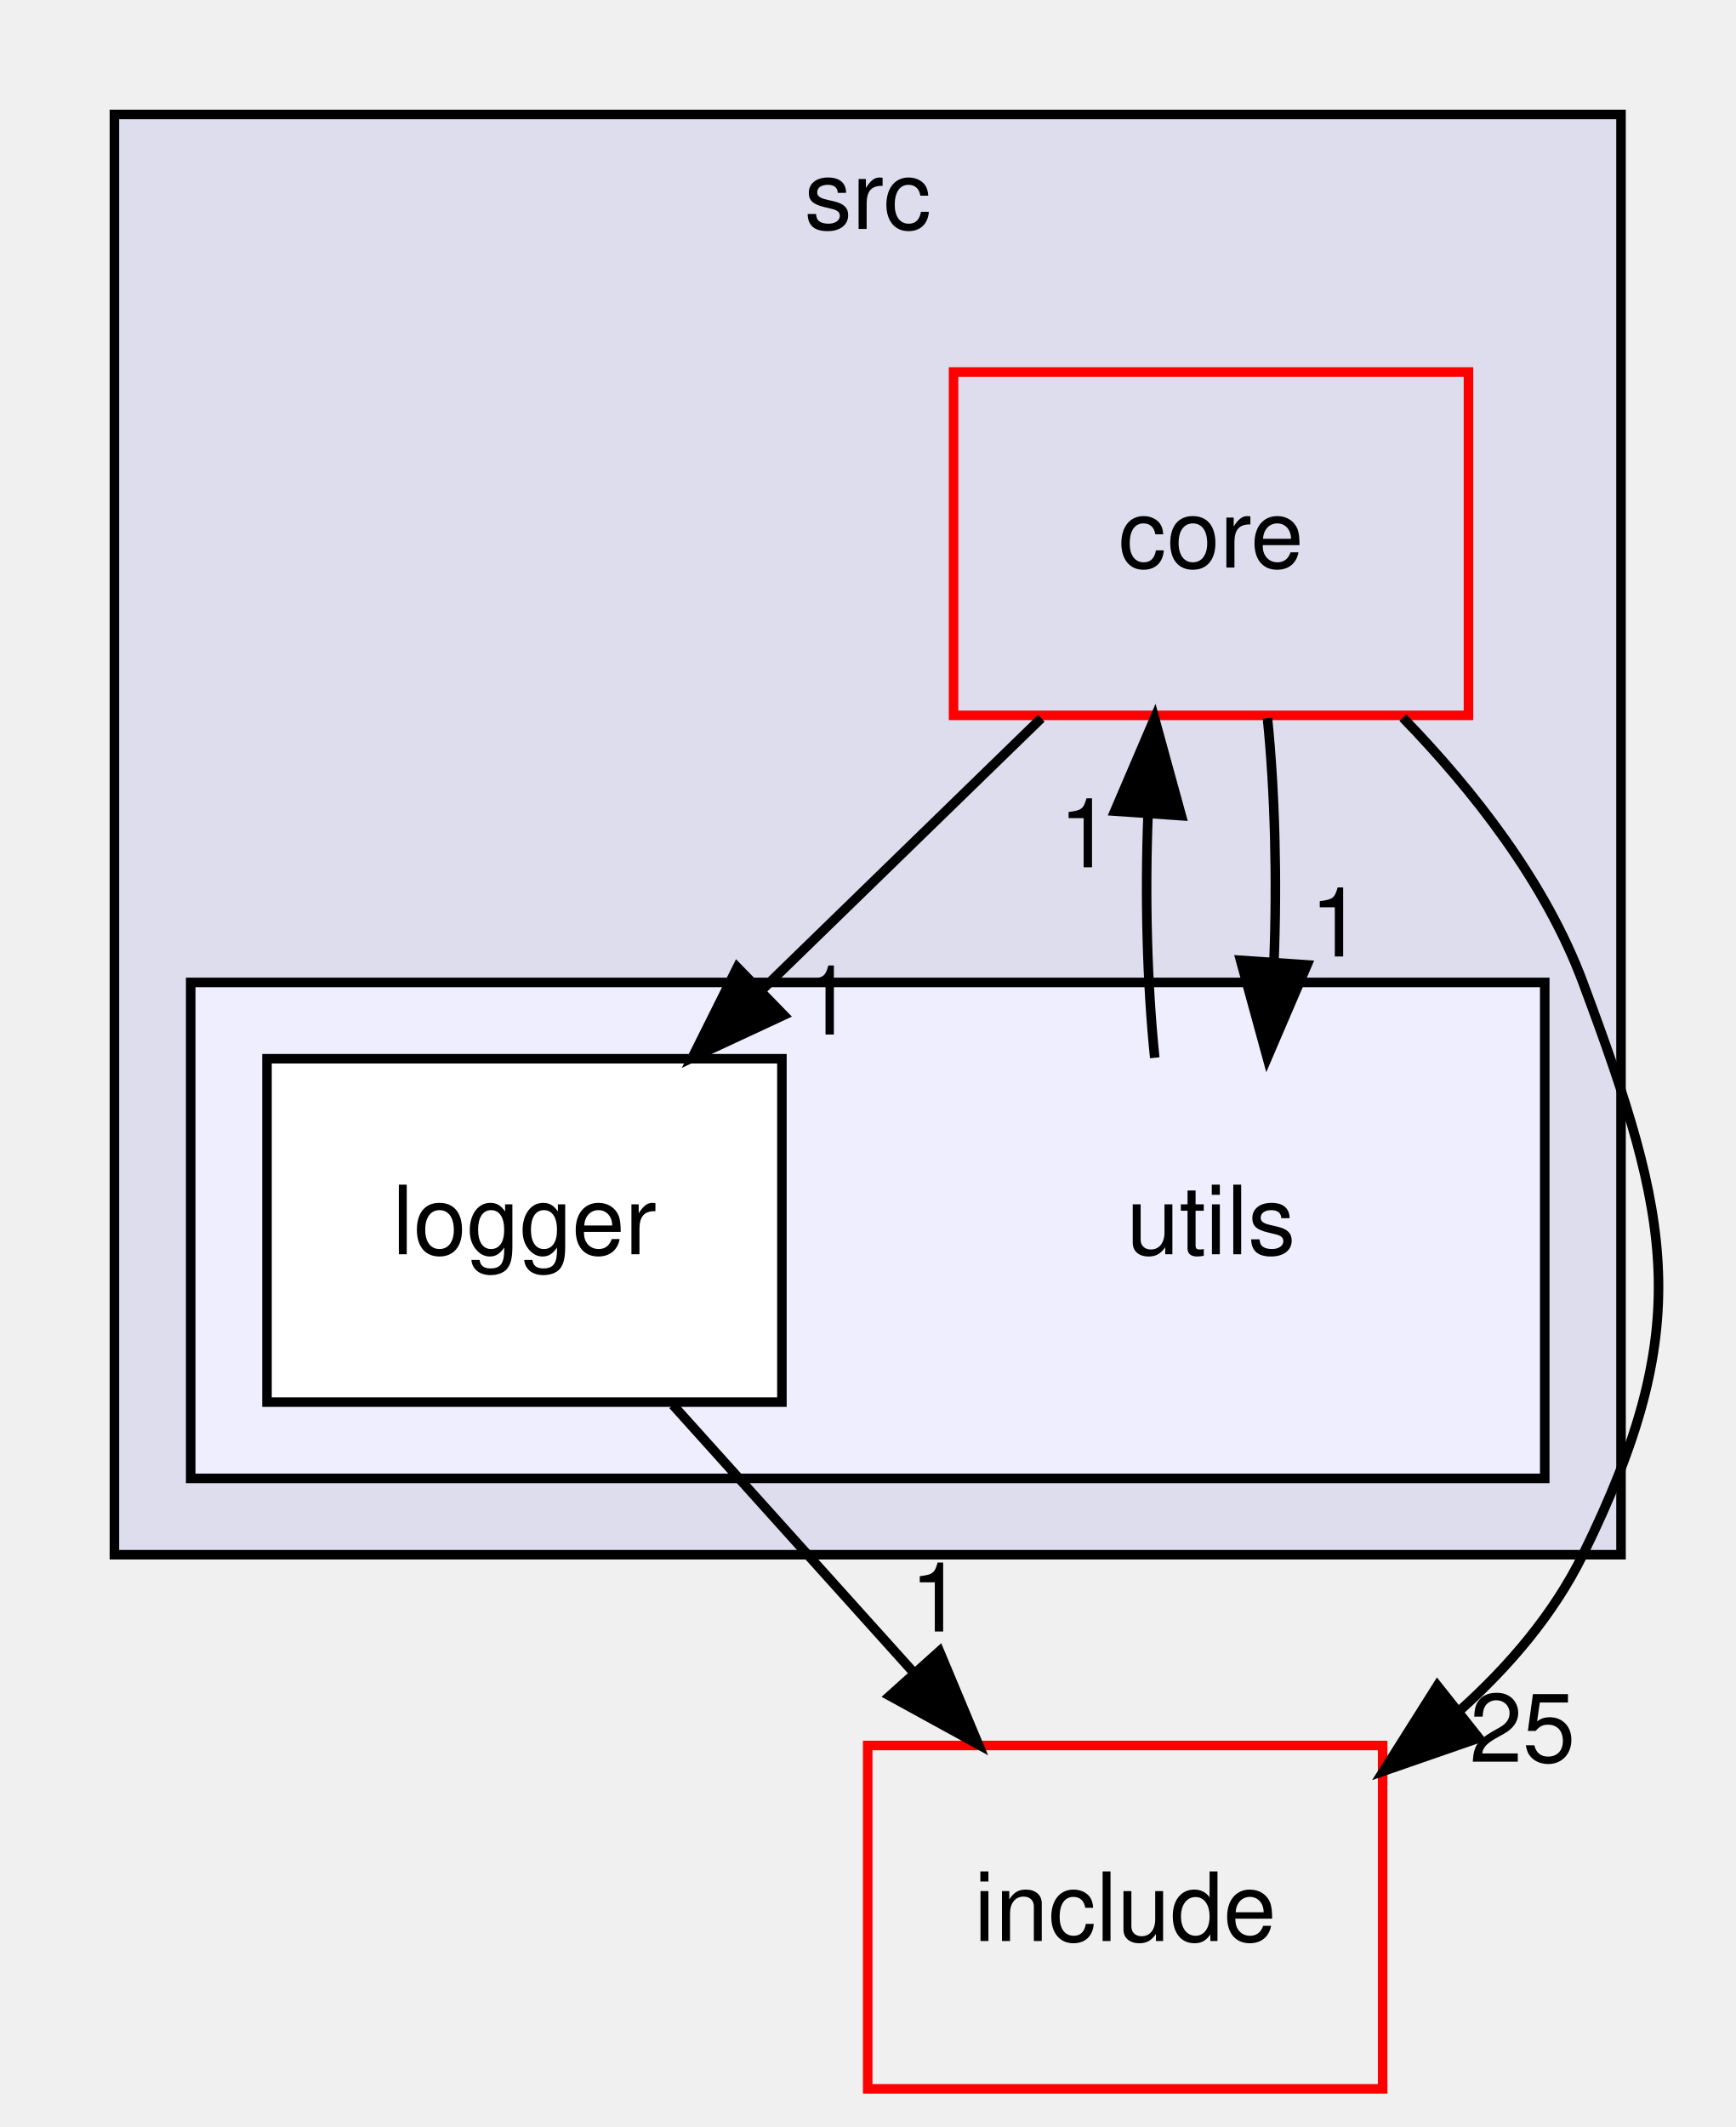
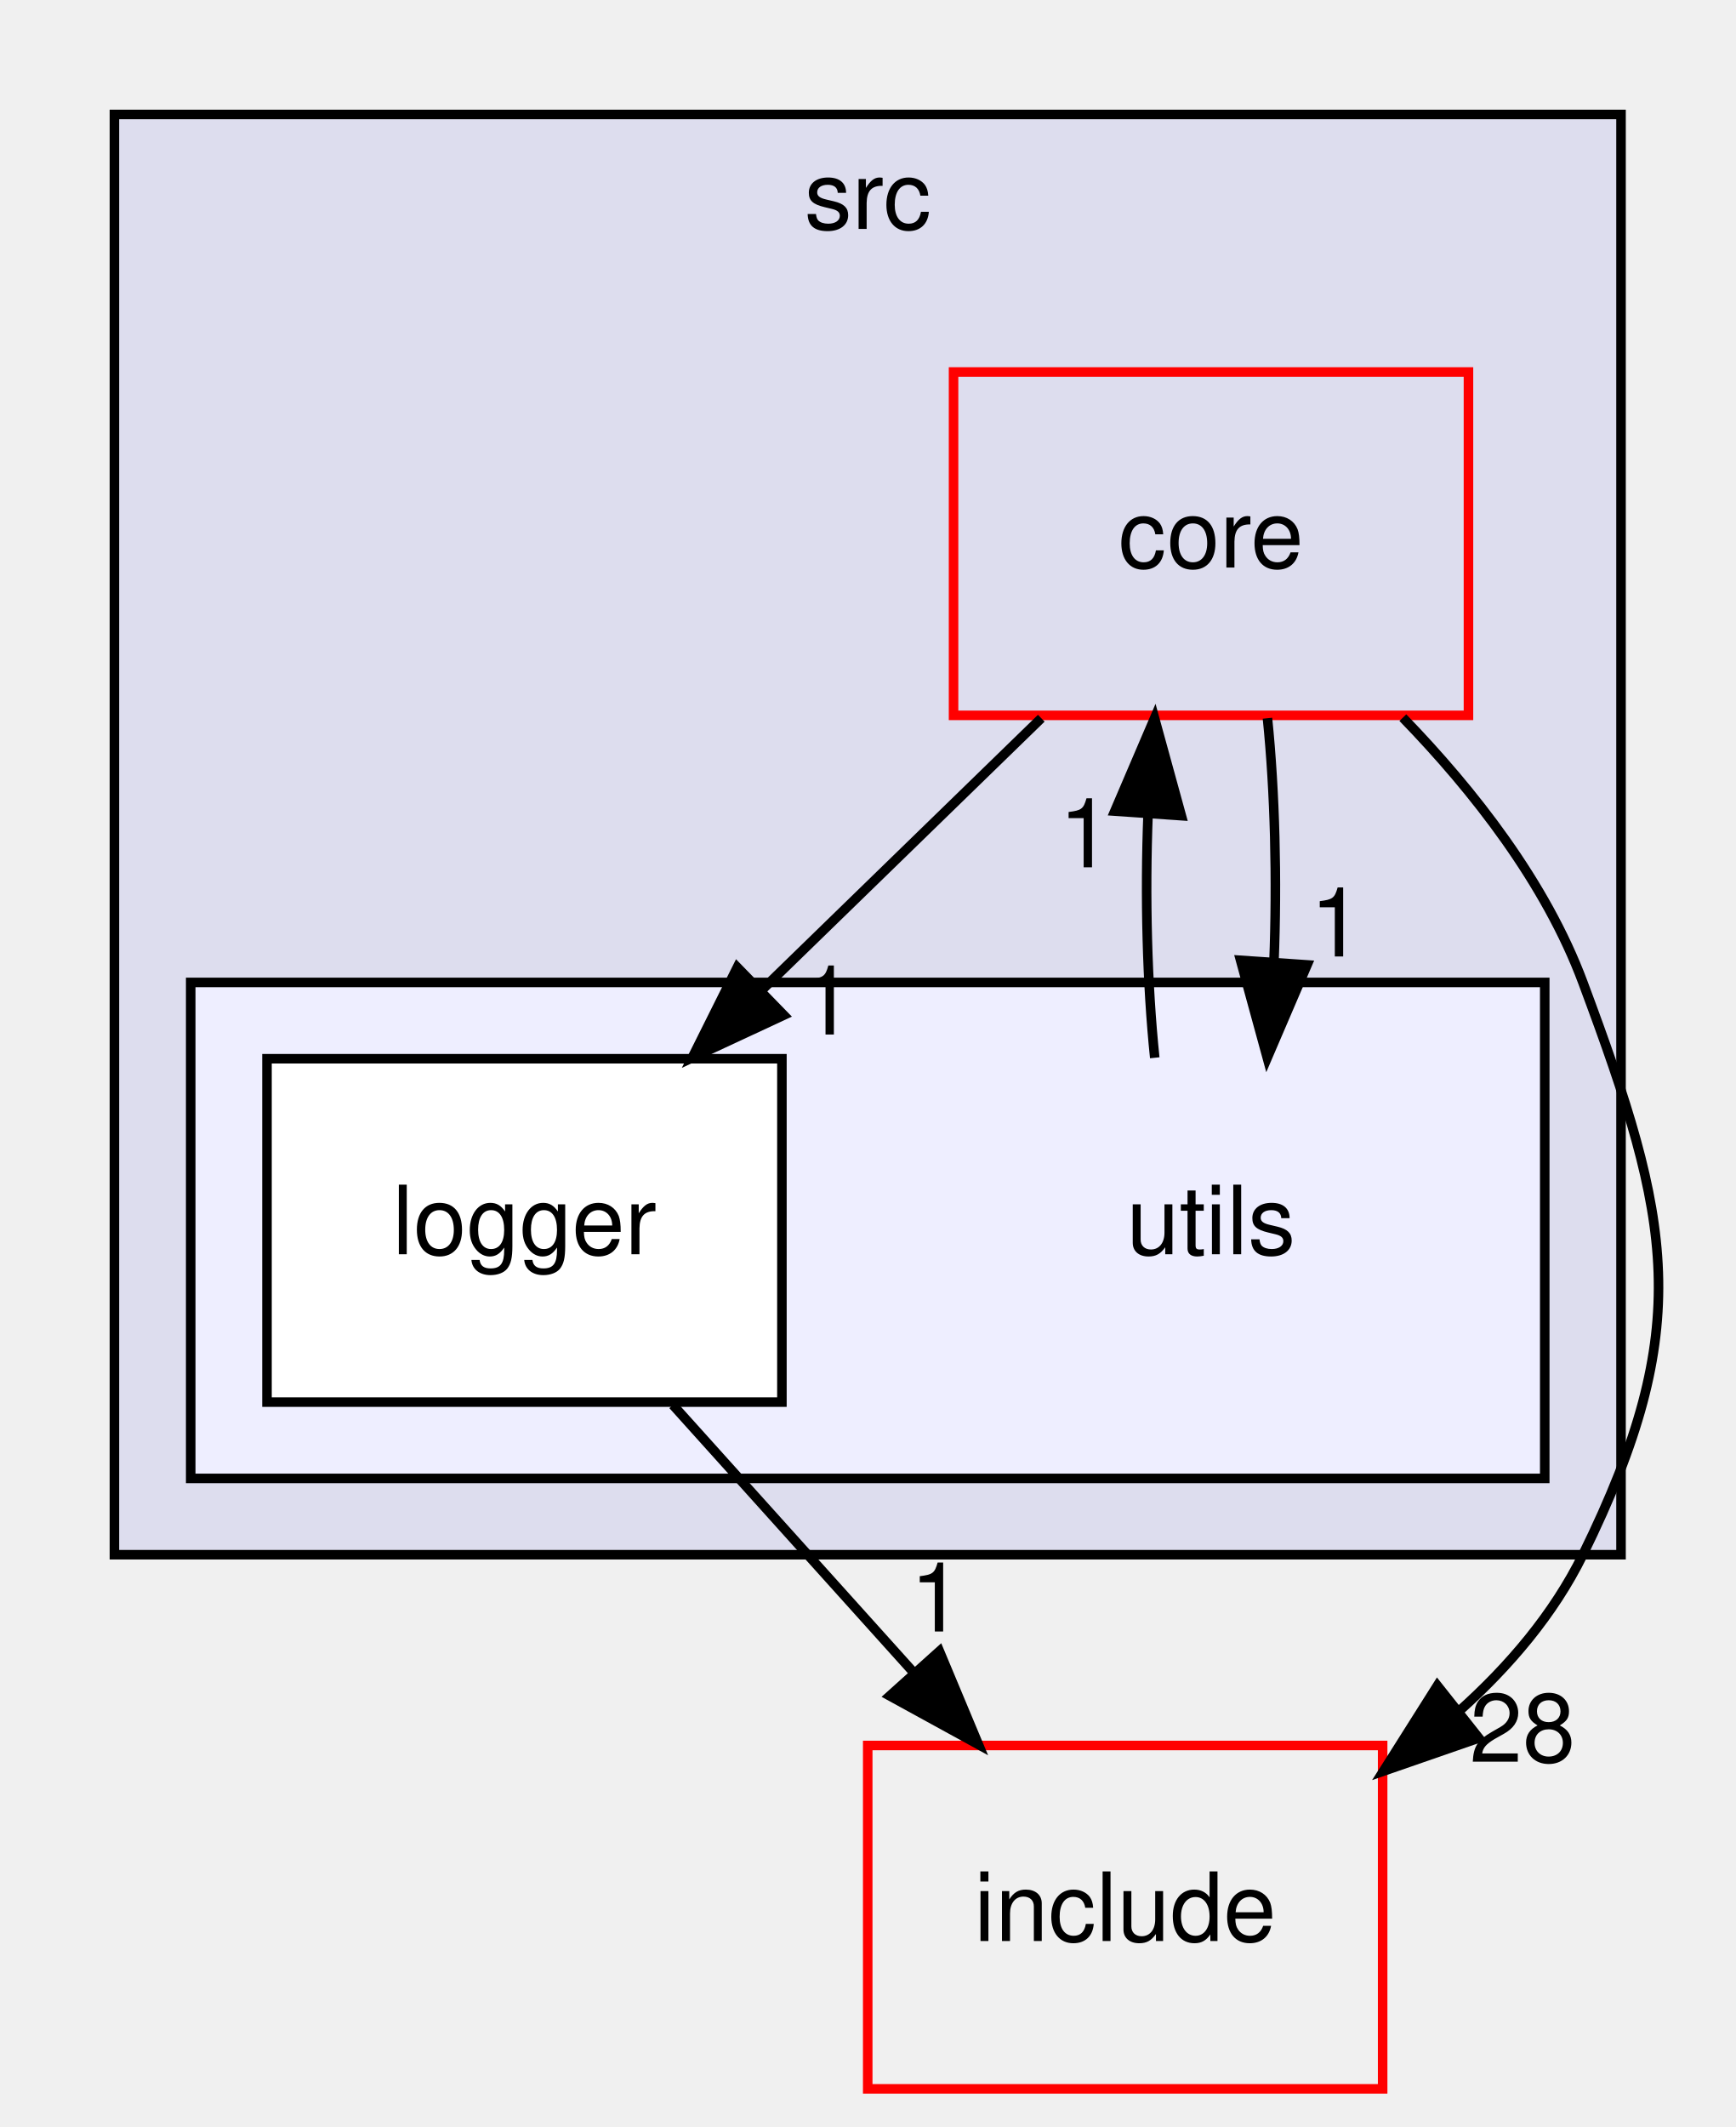
<svg xmlns="http://www.w3.org/2000/svg" xmlns:xlink="http://www.w3.org/1999/xlink" width="182pt" height="223pt" viewBox="0.00 0.00 182.00 223.00">
  <g id="graph0" class="graph" transform="scale(1 1) rotate(0) translate(4 219)">
    <g id="clust1" class="cluster">
      <g id="a_clust1">
        <a xlink:href="dir_68267d1309a1af8e8297ef4c3efbcdba.html" target="_top" xlink:title="src">
          <polygon fill="#ddddee" stroke="black" points="8,-56 8,-207 166,-207 166,-56 8,-56" />
          <text text-anchor="middle" x="87" y="-195" font-family="Helvetica,sans-Serif" font-size="10.00">src</text>
        </a>
      </g>
    </g>
    <g id="clust2" class="cluster">
      <g id="a_clust2">
        <a xlink:href="dir_313caf1132e152dd9b58bea13a4052ca.html" target="_top">
          <polygon fill="#eeeeff" stroke="black" points="16,-64 16,-116 158,-116 158,-64 16,-64" />
        </a>
      </g>
    </g>
    <g id="node1" class="node">
      <g id="a_node1">
        <a xlink:href="dir_aebb8dcc11953d78e620bbef0b9e2183.html" target="_top" xlink:title="core">
          <polygon fill="none" stroke="red" points="150,-180 96,-180 96,-144 150,-144 150,-180" />
          <text text-anchor="middle" x="123" y="-159.5" font-family="Helvetica,sans-Serif" font-size="10.00">core</text>
        </a>
      </g>
    </g>
    <g id="node2" class="node">
      <text text-anchor="middle" x="123" y="-87.5" font-family="Helvetica,sans-Serif" font-size="10.00">utils</text>
    </g>
    <g id="edge2" class="edge">
      <path fill="none" stroke="black" d="M128.92,-143.7C129.71,-135.98 129.94,-126.71 129.6,-118.11" />
      <polygon fill="black" stroke="black" points="133.08,-117.84 128.9,-108.1 126.1,-118.32 133.08,-117.84" />
      <g id="a_edge2-headlabel">
-         <a xlink:href="dir_000007_000017.html" target="_top" xlink:title="1">
+         <a xlink:href="dir_000007_000019.html" target="_top" xlink:title="1">
          <text text-anchor="middle" x="136.17" y="-118.72" font-family="Helvetica,sans-Serif" font-size="10.00">1</text>
        </a>
      </g>
    </g>
    <g id="node3" class="node">
      <g id="a_node3">
        <a xlink:href="dir_a1400a24f2811f25b162f4f43c231c58.html" target="_top" xlink:title="logger">
          <polygon fill="white" stroke="black" points="78,-108 24,-108 24,-72 78,-72 78,-108" />
          <text text-anchor="middle" x="51" y="-87.5" font-family="Helvetica,sans-Serif" font-size="10.00">logger</text>
        </a>
      </g>
    </g>
    <g id="edge3" class="edge">
      <path fill="none" stroke="black" d="M105.2,-143.7C96.4,-135.14 85.62,-124.66 76,-115.3" />
      <polygon fill="black" stroke="black" points="78.2,-112.57 68.59,-108.1 73.32,-117.58 78.2,-112.57" />
      <g id="a_edge3-headlabel">
-         <a xlink:href="dir_000007_000018.html" target="_top" xlink:title="1">
+         <a xlink:href="dir_000007_000020.html" target="_top" xlink:title="1">
          <text text-anchor="middle" x="82.76" y="-110.54" font-family="Helvetica,sans-Serif" font-size="10.00">1</text>
        </a>
      </g>
    </g>
    <g id="node4" class="node">
      <g id="a_node4">
        <a xlink:href="dir_d44c64559bbebec7f509842c48db8b23.html" target="_top" xlink:title="include">
          <polygon fill="none" stroke="red" points="141,-36 87,-36 87,0 141,0 141,-36" />
          <text text-anchor="middle" x="114" y="-15.5" font-family="Helvetica,sans-Serif" font-size="10.00">include</text>
        </a>
      </g>
    </g>
    <g id="edge4" class="edge">
      <path fill="none" stroke="black" d="M143.12,-143.76C150.55,-136.1 158.1,-126.46 162,-116 171.32,-91.02 173.77,-79.93 162,-56 158.94,-49.78 154.28,-44.32 149.05,-39.63" />
      <polygon fill="black" stroke="black" points="151.09,-36.78 141.08,-33.31 146.74,-42.27 151.09,-36.78" />
      <g id="a_edge4-headlabel">
-         <a xlink:href="dir_000007_000000.html" target="_top" xlink:title="25">
-           <text text-anchor="middle" x="155.67" y="-34.29" font-family="Helvetica,sans-Serif" font-size="10.00">25</text>
+         <a xlink:href="dir_000007_000000.html" target="_top" xlink:title="28">
+           <text text-anchor="middle" x="155.67" y="-34.29" font-family="Helvetica,sans-Serif" font-size="10.00">28</text>
        </a>
      </g>
    </g>
    <g id="edge5" class="edge">
      <path fill="none" stroke="black" d="M117.1,-108.1C116.3,-115.79 116.06,-125.05 116.4,-133.67" />
      <polygon fill="black" stroke="black" points="112.91,-133.96 117.08,-143.7 119.89,-133.48 112.91,-133.96" />
      <g id="a_edge5-headlabel">
-         <a xlink:href="dir_000017_000007.html" target="_top" xlink:title="1">
+         <a xlink:href="dir_000019_000007.html" target="_top" xlink:title="1">
          <text text-anchor="middle" x="109.83" y="-128.07" font-family="Helvetica,sans-Serif" font-size="10.00">1</text>
        </a>
      </g>
    </g>
    <g id="edge1" class="edge">
      <path fill="none" stroke="black" d="M66.57,-71.7C74.2,-63.22 83.52,-52.86 91.88,-43.58" />
      <polygon fill="black" stroke="black" points="94.52,-45.88 98.61,-36.1 89.31,-41.2 94.52,-45.88" />
      <g id="a_edge1-headlabel">
-         <a xlink:href="dir_000018_000000.html" target="_top" xlink:title="1">
+         <a xlink:href="dir_000020_000000.html" target="_top" xlink:title="1">
          <text text-anchor="middle" x="94.22" y="-47.95" font-family="Helvetica,sans-Serif" font-size="10.00">1</text>
        </a>
      </g>
    </g>
  </g>
</svg>
